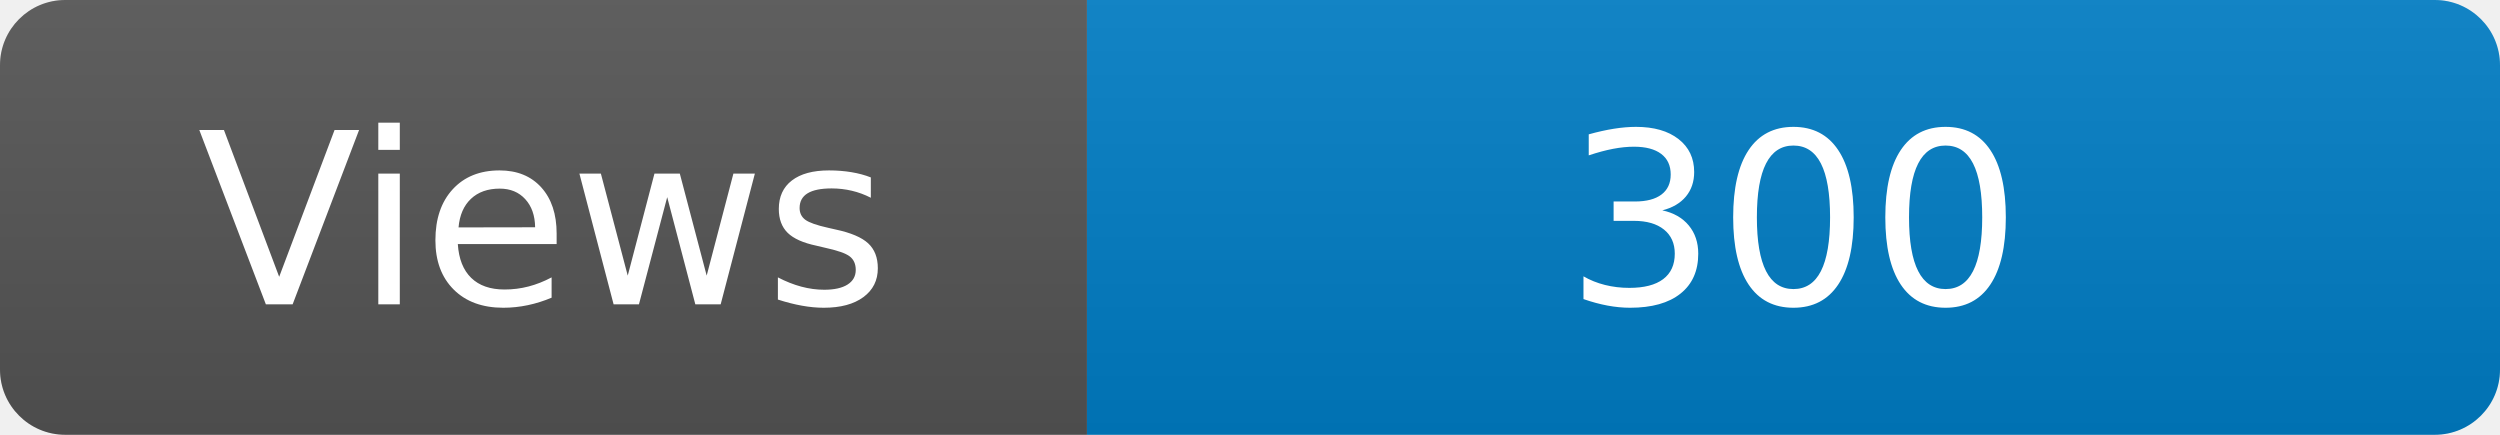
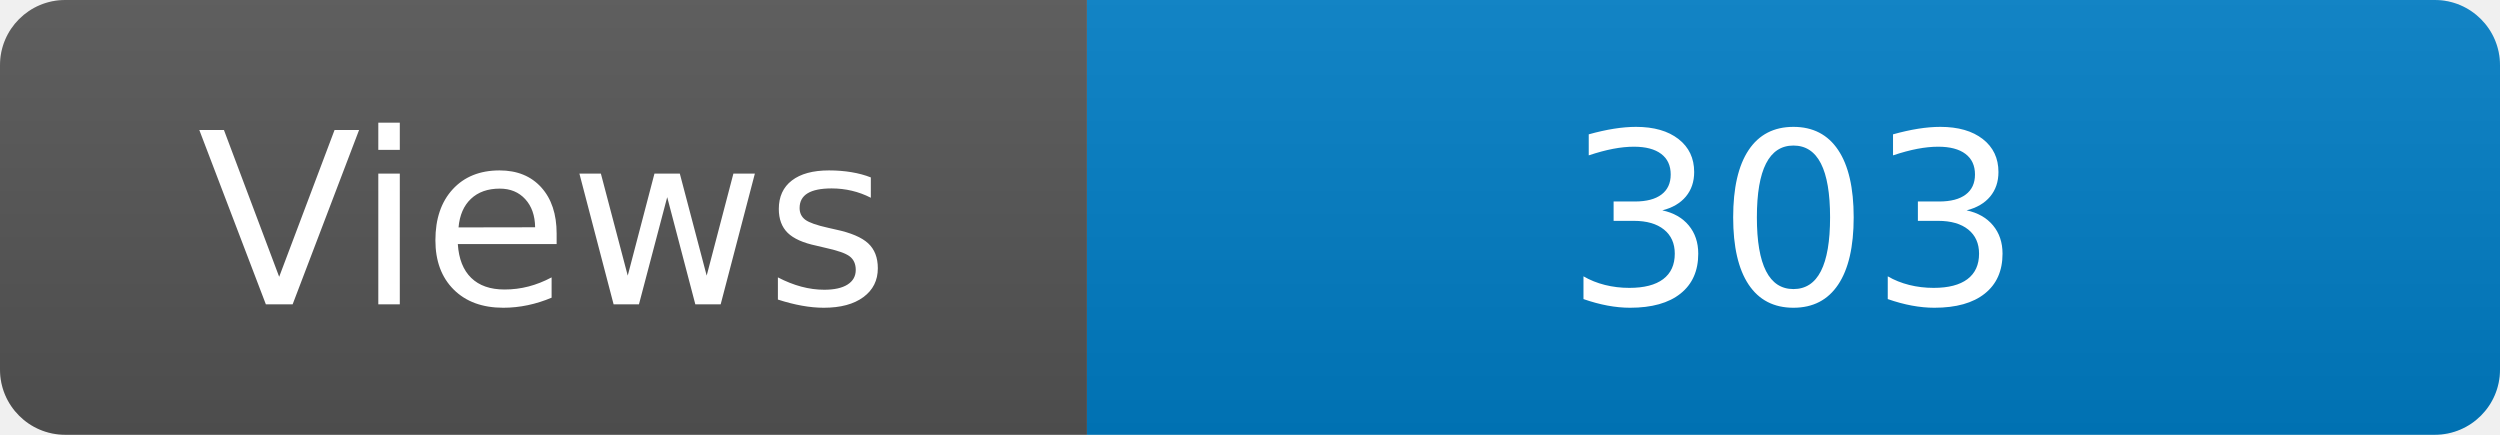
<svg xmlns="http://www.w3.org/2000/svg" width="115" height="20" role="img" aria-label="Maintained?: yes">
  <linearGradient id="s" x2="0" y2="100%">
    <stop offset="0" stop-color="#bbb" stop-opacity=".1" />
    <stop offset="1" stop-opacity=".1" />
  </linearGradient>
  <clipPath id="r">
    <rect width="115" height="20" rx="3" fill="#fff" />
  </clipPath>
  <g clip-path="url(#r)">
    <rect width="50" height="20" fill="#555" />
    <rect x="50" width="160" height="20" fill="#007ec6" />
    <rect width="115" height="20" fill="url(#s)" />
  </g>
  <g fill="#fff" text-anchor="middle" font-family="Verdana,Geneva,DejaVu Sans,sans-serif" font-size="110">
    <text x="250" y="140" transform="scale(.1)" fill="#fff">Views</text>
-     <text x="825" y="140" transform="scale(.1)" fill="#fff">300</text>
+     <text x="825" y="140" transform="scale(.1)" fill="#fff">303</text>
  </g>
</svg>
